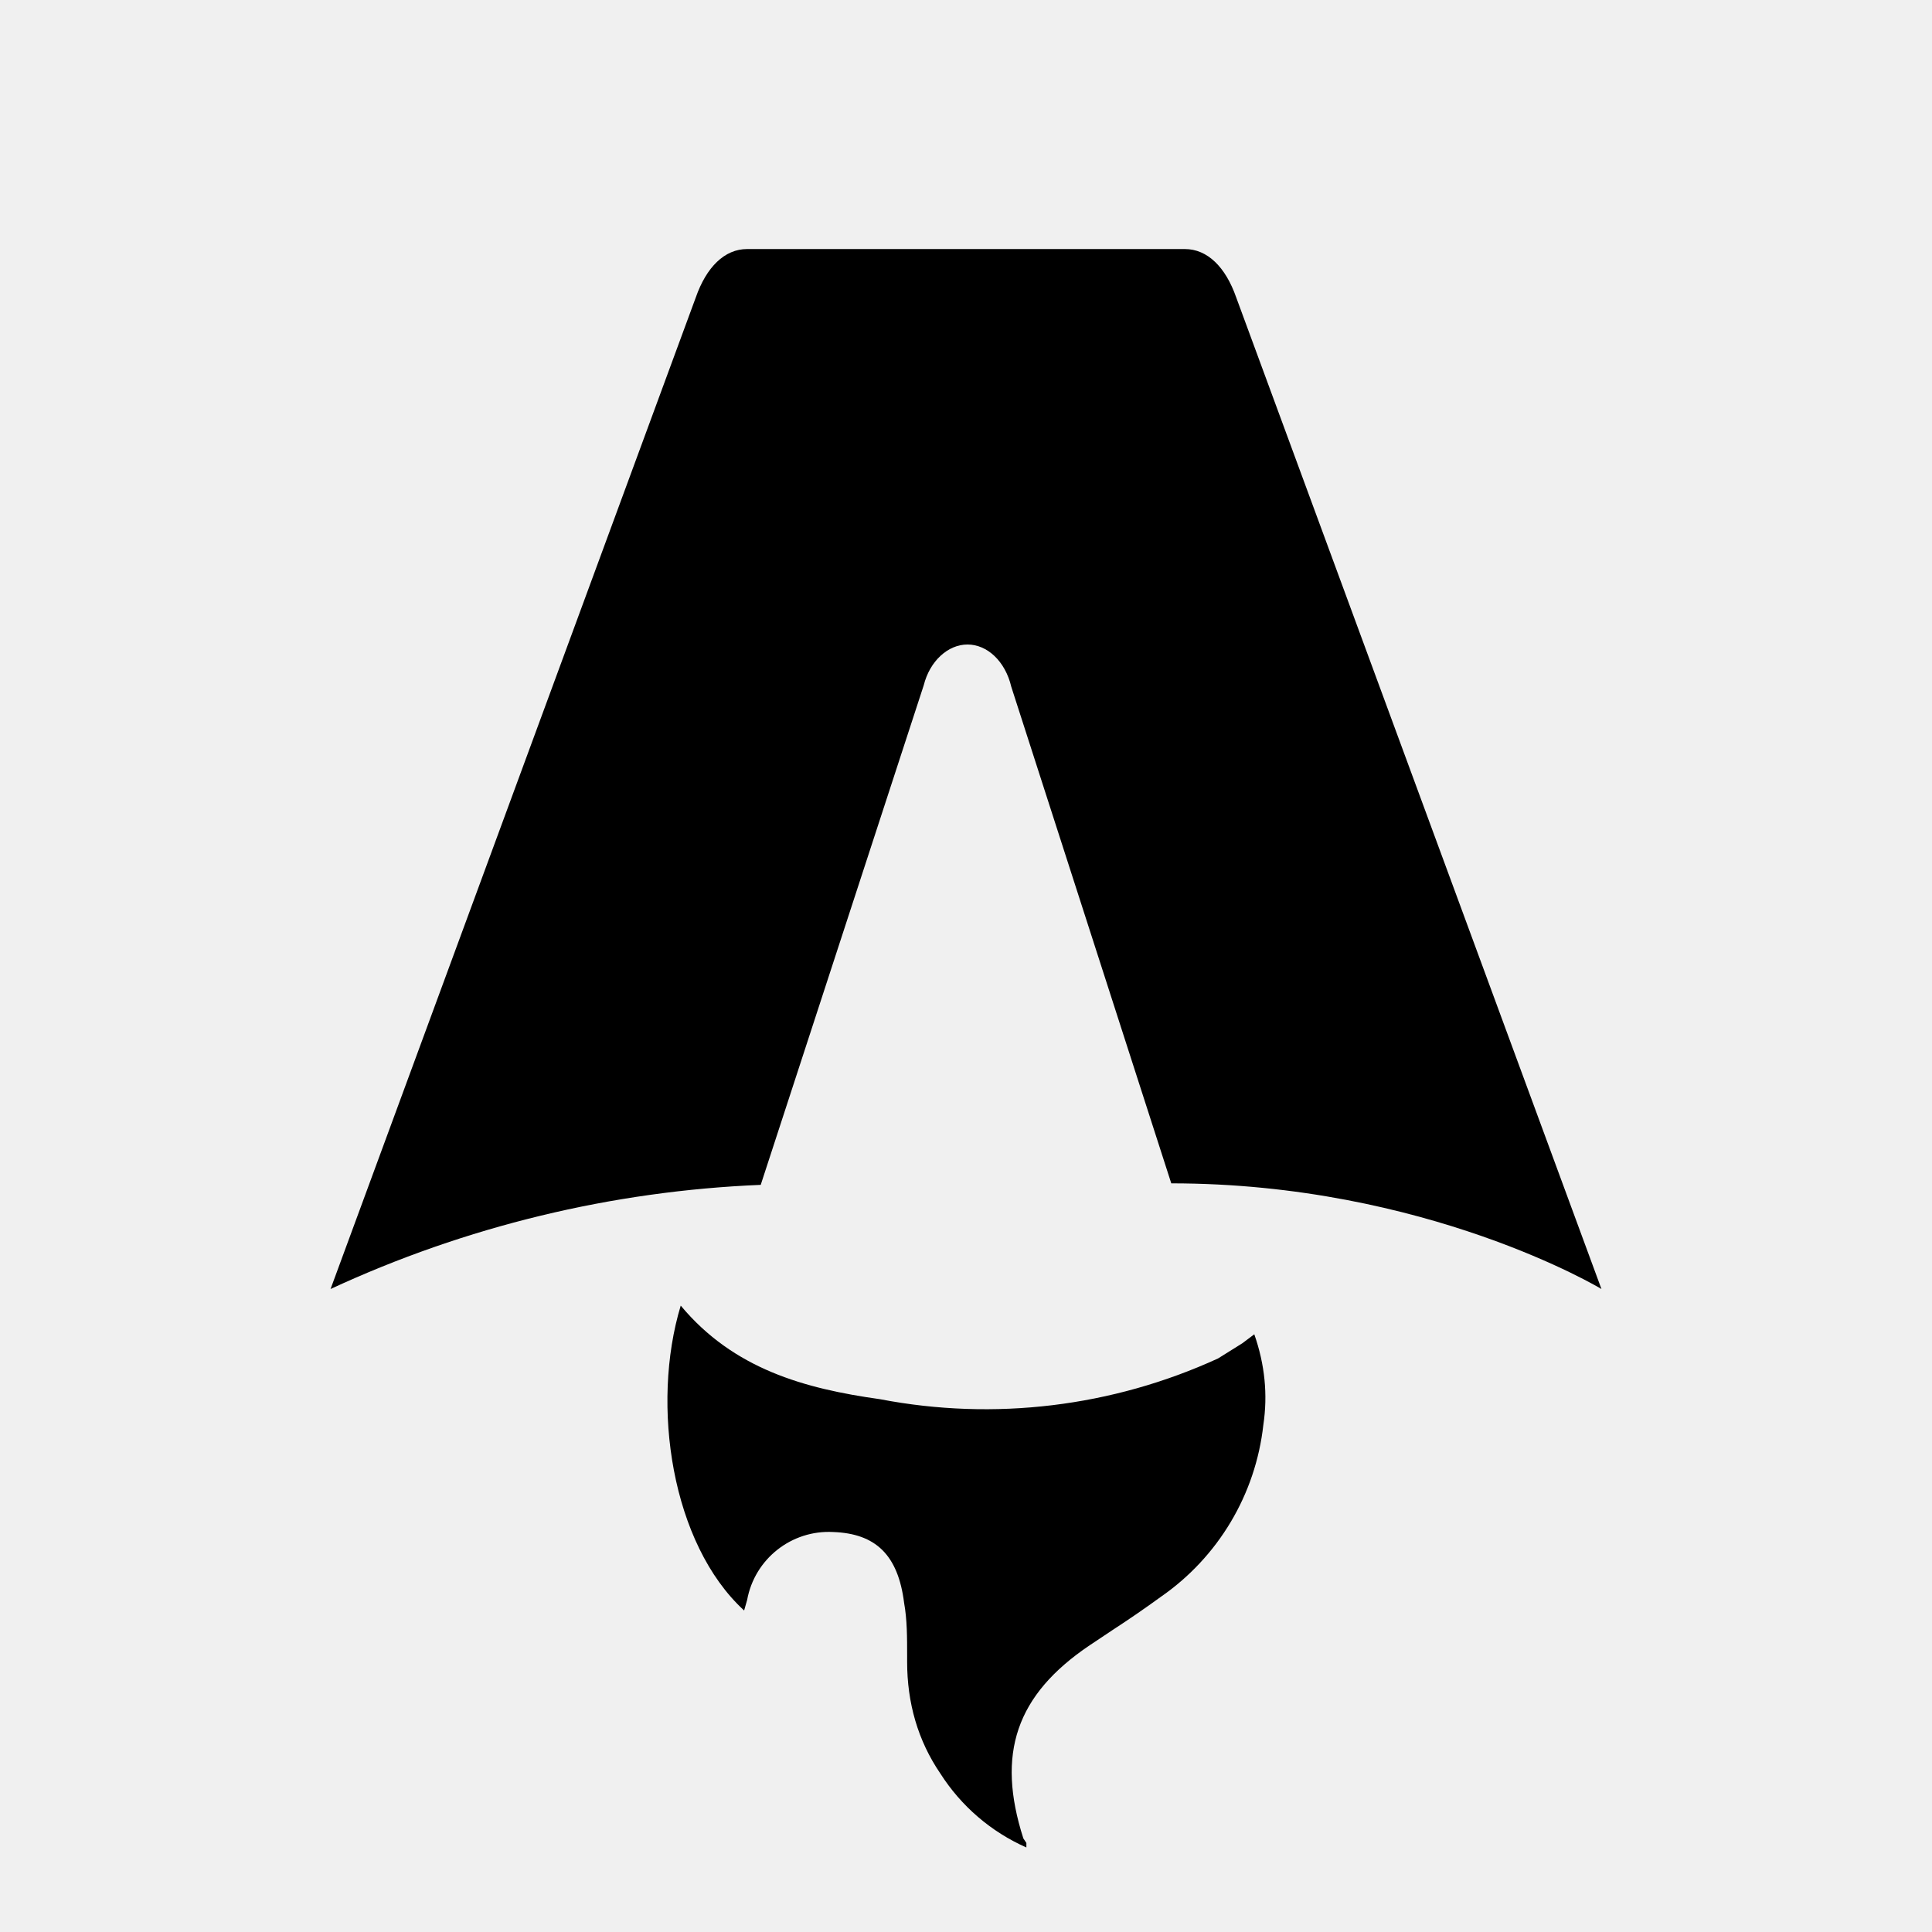
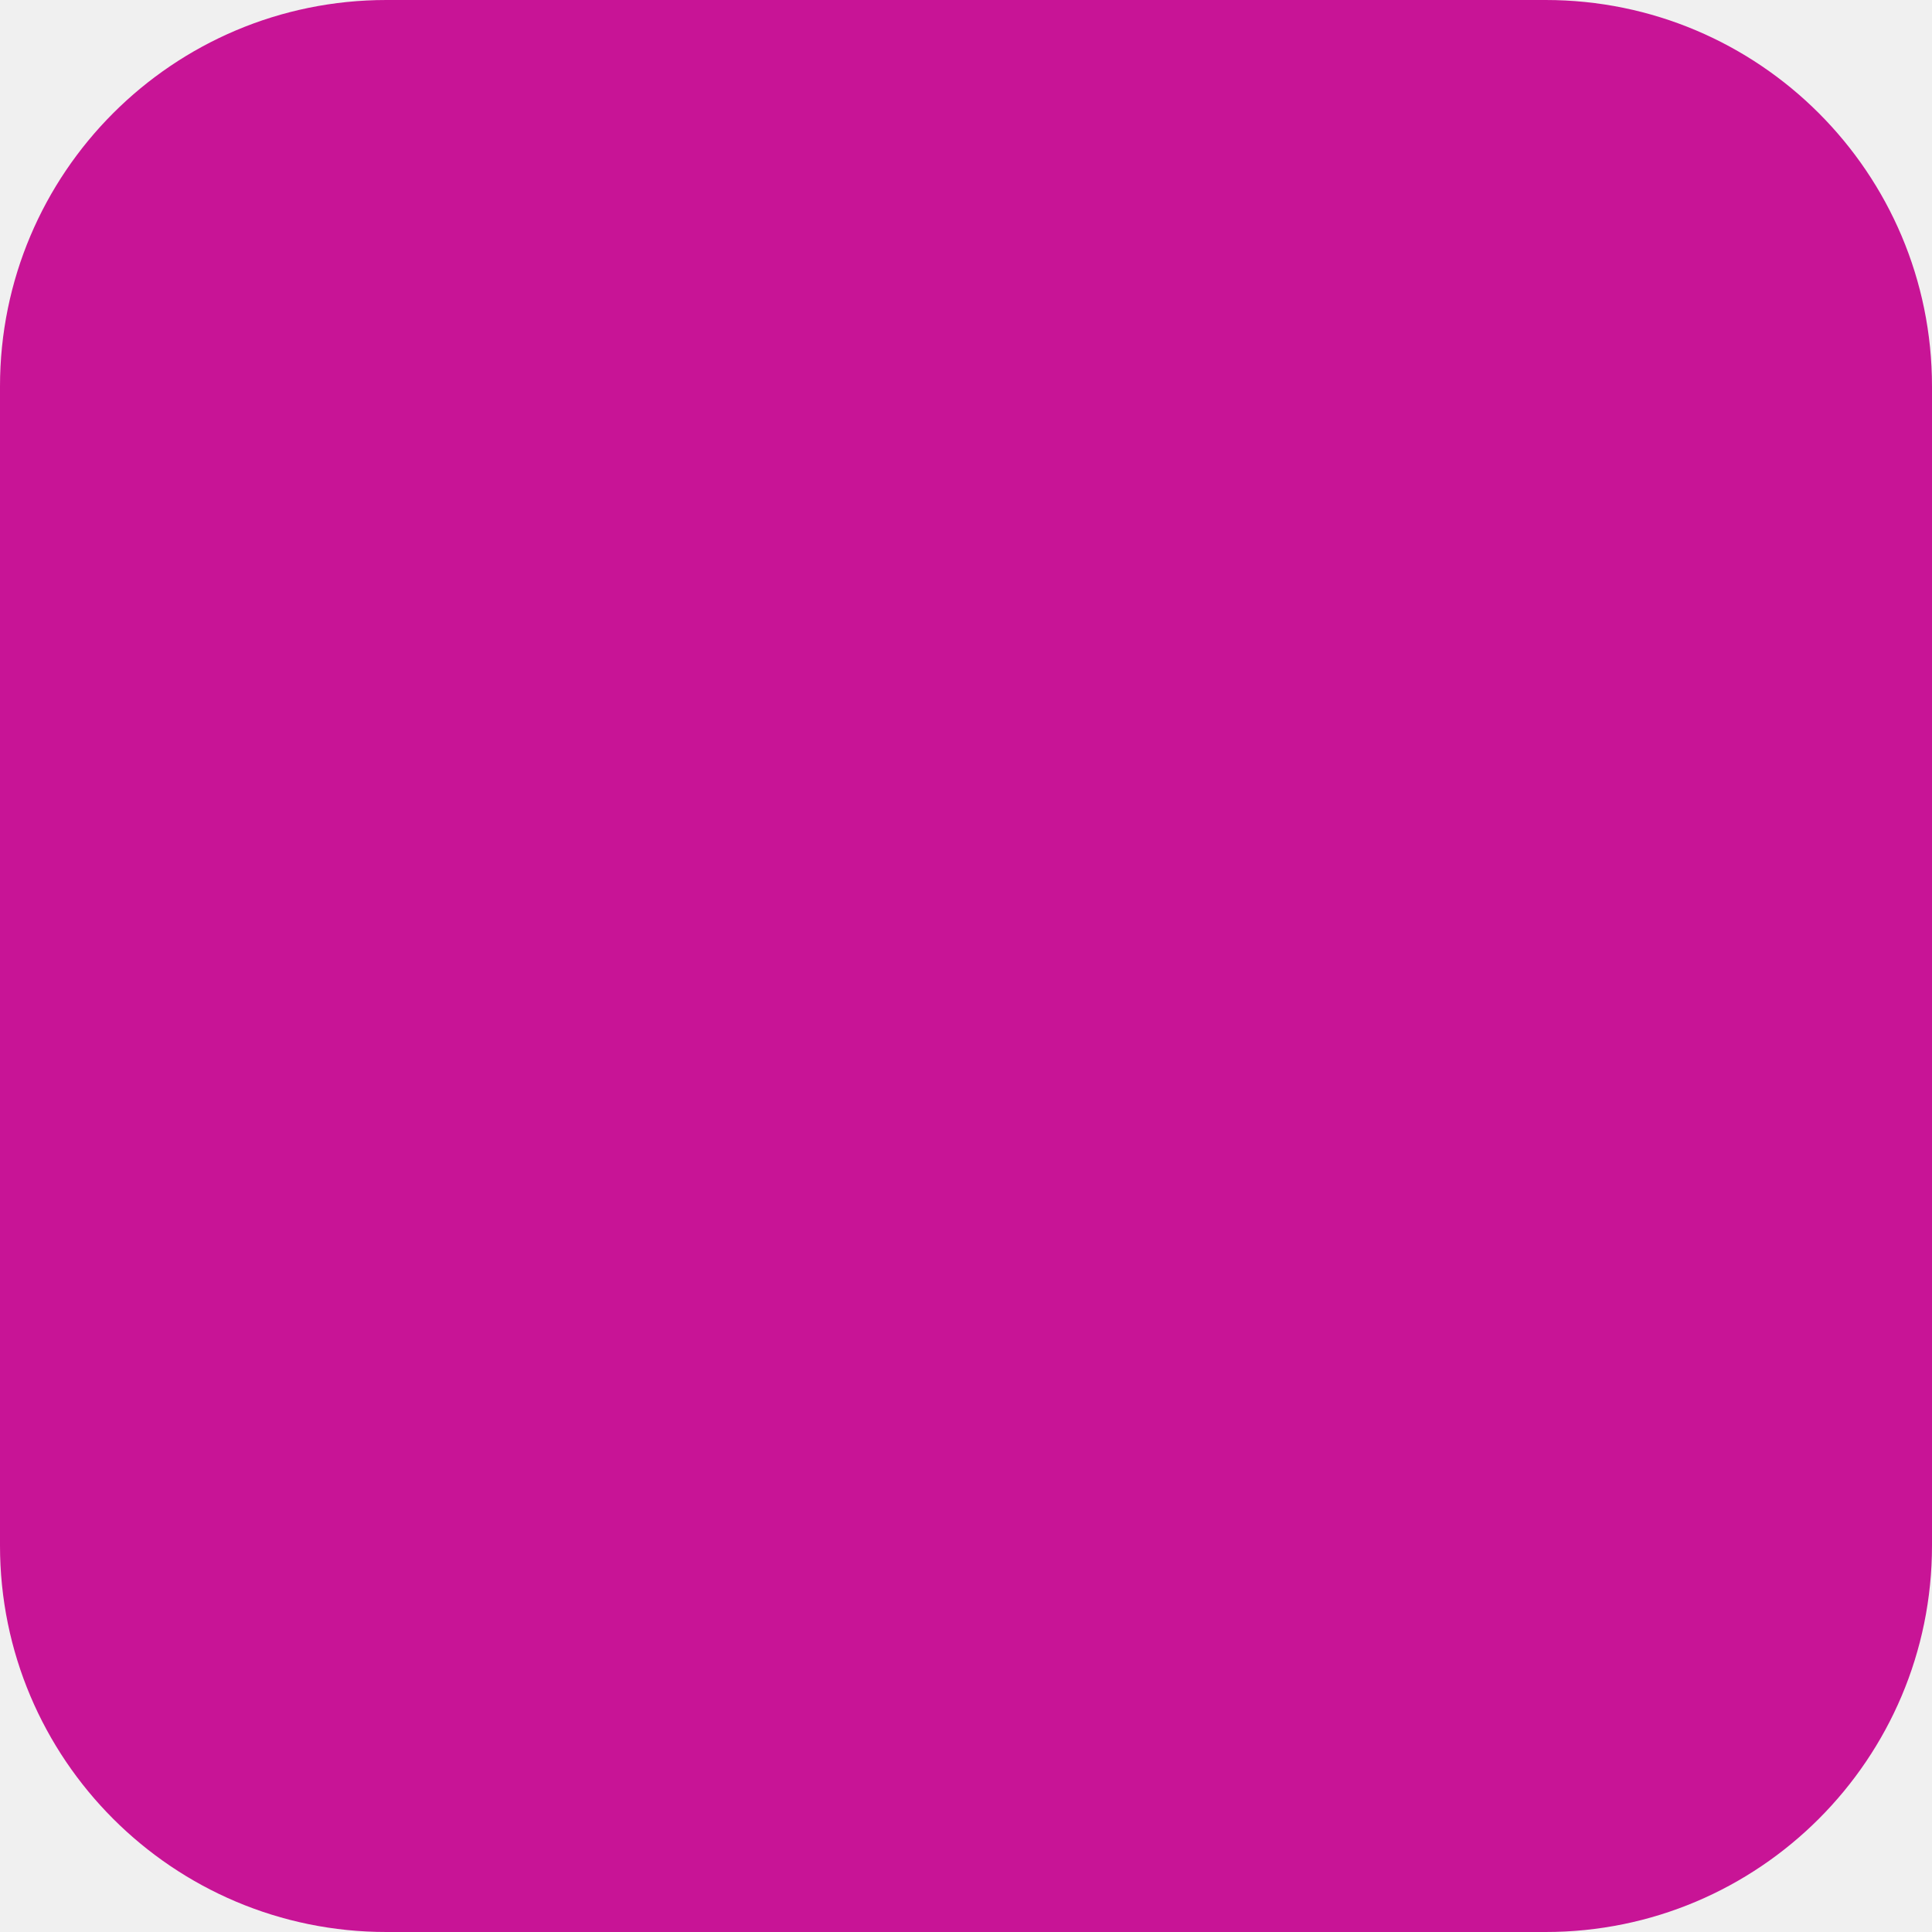
- <svg xmlns="http://www.w3.org/2000/svg" fill="none" viewBox="0 0 128 128">
-   <path d="M50.4 78.5a75.1 75.1 0 0 0-28.5 6.9l24.2-65.7c.7-2 1.9-3.2 3.4-3.2h29c1.5 0 2.7 1.2 3.4 3.2l24.2 65.7s-11.6-7-28.5-7L67 45.5c-.4-1.7-1.6-2.8-2.9-2.8-1.3 0-2.5 1.1-2.9 2.7L50.4 78.5Zm-1.1 28.2Zm-4.2-20.2c-2 6.6-.6 15.8 4.2 20.2a17.5 17.5 0 0 1 .2-.7 5.5 5.5 0 0 1 5.7-4.5c2.8.1 4.3 1.5 4.7 4.7.2 1.1.2 2.3.2 3.5v.4c0 2.7.7 5.2 2.2 7.4a13 13 0 0 0 5.7 4.9v-.3l-.2-.3c-1.8-5.6-.5-9.5 4.4-12.8l1.5-1a73 73 0 0 0 3.2-2.2 16 16 0 0 0 6.8-11.4c.3-2 .1-4-.6-6l-.8.6-1.6 1a37 37 0 0 1-22.4 2.7c-5-.7-9.7-2-13.2-6.2Z" />
-   <style>
-         path { fill: #000; }
-         @media (prefers-color-scheme: dark) {
-             path { fill: #FFF; }
-         }
-     </style>
+ <svg xmlns="http://www.w3.org/2000/svg" viewBox="0 0 100 100">
+   <rect width="100" height="100" rx="20" fill="rgb(200, 20, 150)" />
</svg>
